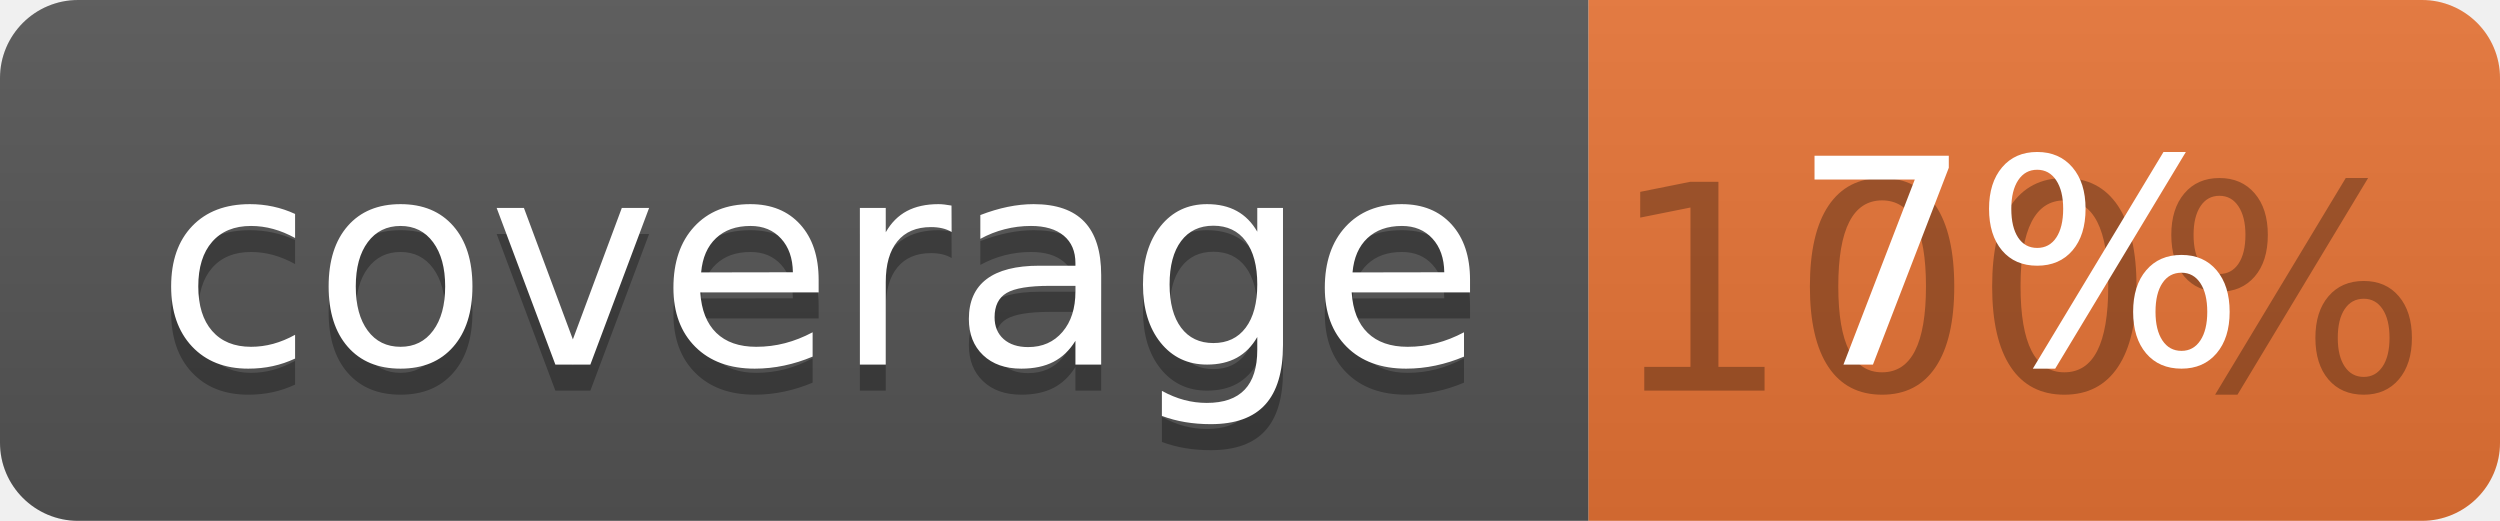
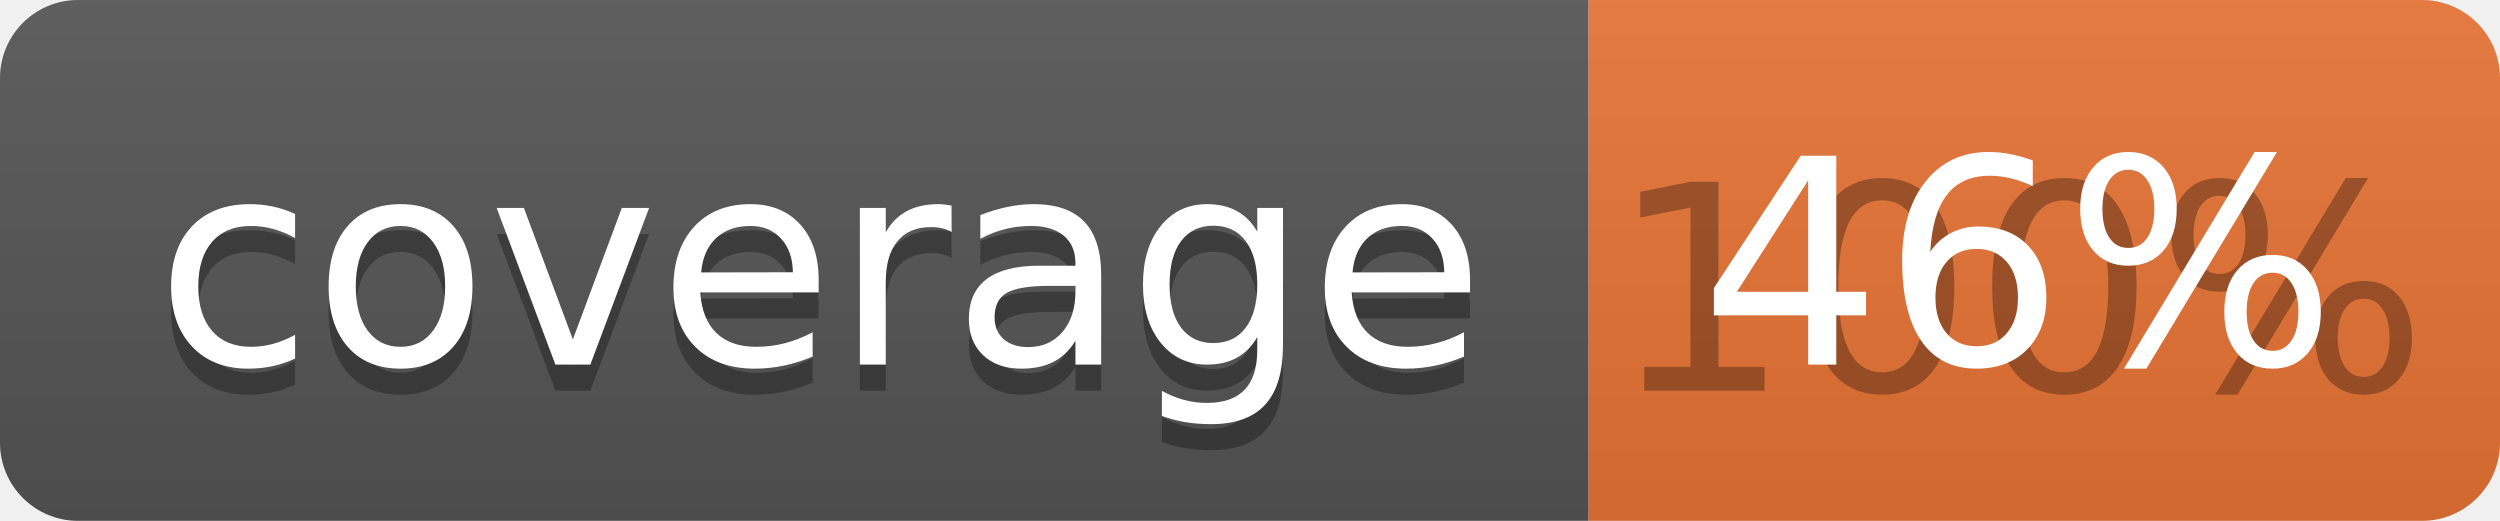
<svg xmlns="http://www.w3.org/2000/svg" width="96" height="20">
  <linearGradient id="b" x2="0" y2="100%">
    <stop offset="0" stop-color="#bbb" stop-opacity=".1" />
    <stop offset="1" stop-opacity=".1" />
  </linearGradient>
  <clipPath id="a">
    <rect width="96" height="20" rx="3" fill="#fff" />
  </clipPath>
  <g clip-path="url(#a)">
    <path fill="#555" d="M0 0h61v20H0z" />
    <path fill="#E87435" d="M61 0h35v20H61z" />
    <path fill="url(#b)" d="M0 0h96v20H0z" />
  </g>
  <g fill="#fff" text-anchor="middle" font-family="DejaVu Sans,Verdana,Geneva,sans-serif" font-size="110">
    <text x="315" y="150" fill="#010101" fill-opacity=".3" transform="scale(.1)" textLength="510">coverage</text>
    <text x="315" y="140" transform="scale(.1)" textLength="510">coverage</text>
    <text x="775" y="150" fill="#010101" fill-opacity=".3" transform="scale(.1)" textLength="250">100%</text>
-     <text x="775" y="140" transform="scale(.1)" textLength="250">7%</text>
+     <text x="775" y="140" transform="scale(.1)" textLength="250">46%</text>
  </g>
</svg>
